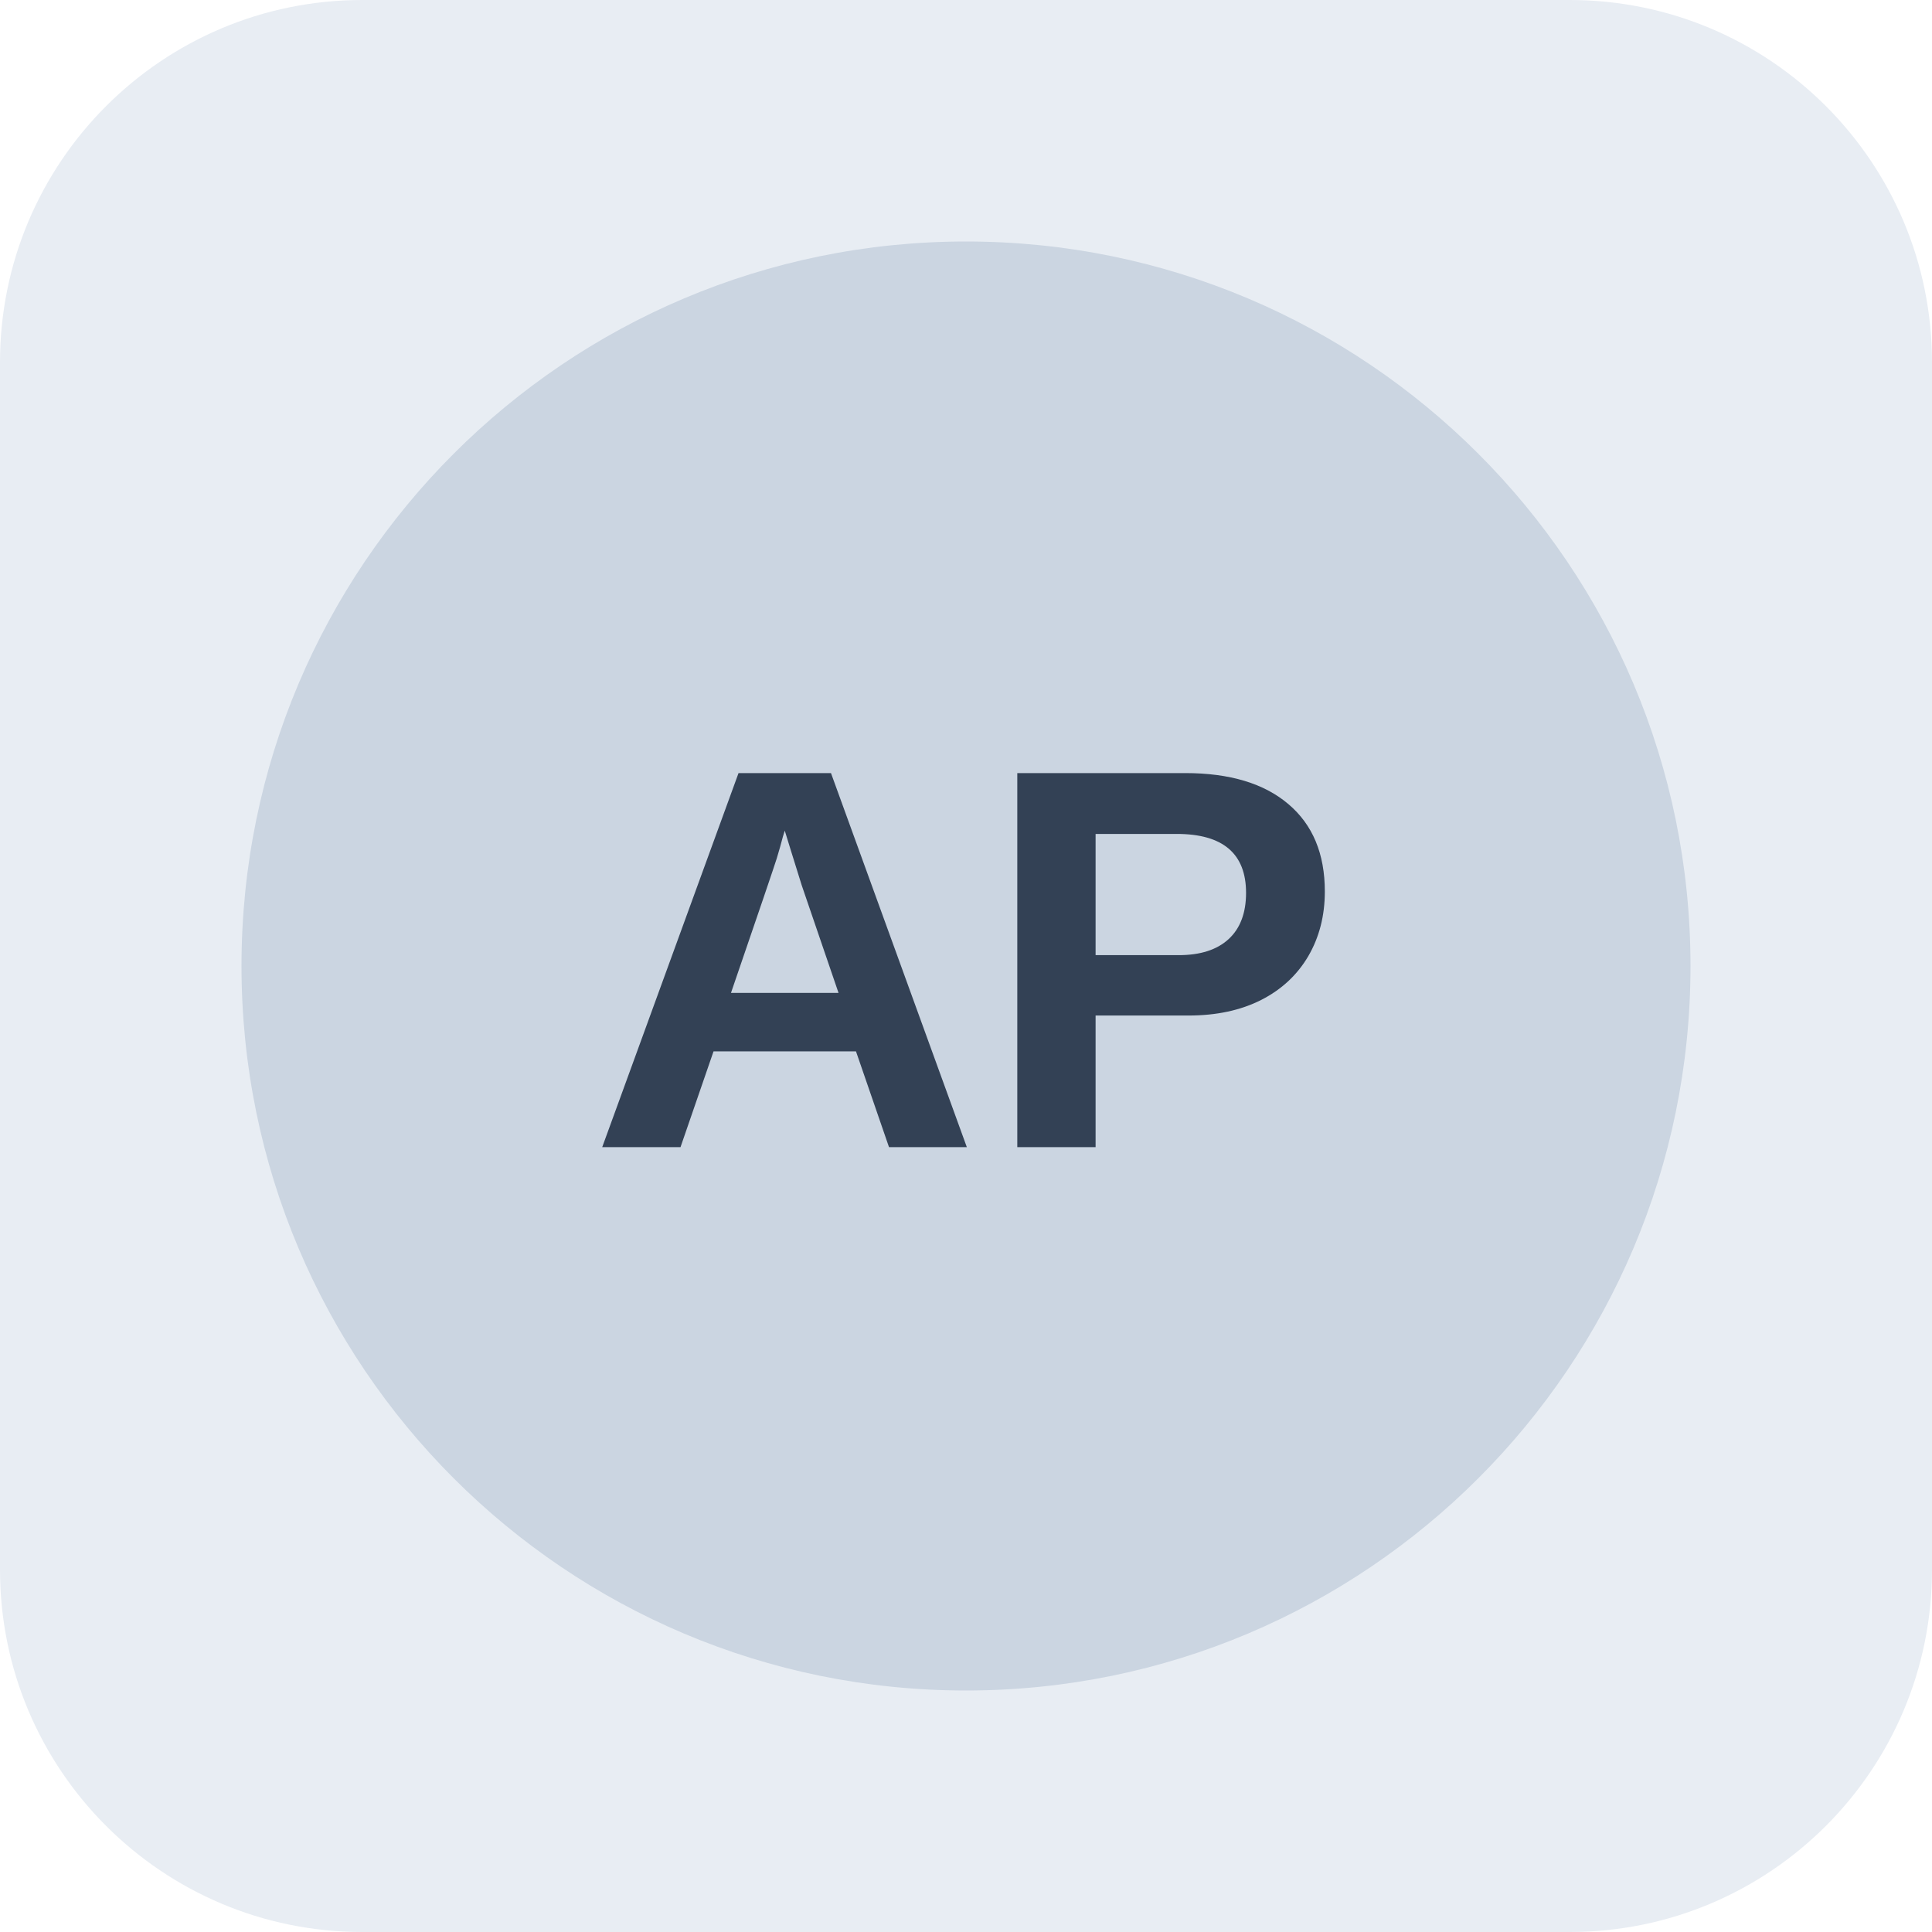
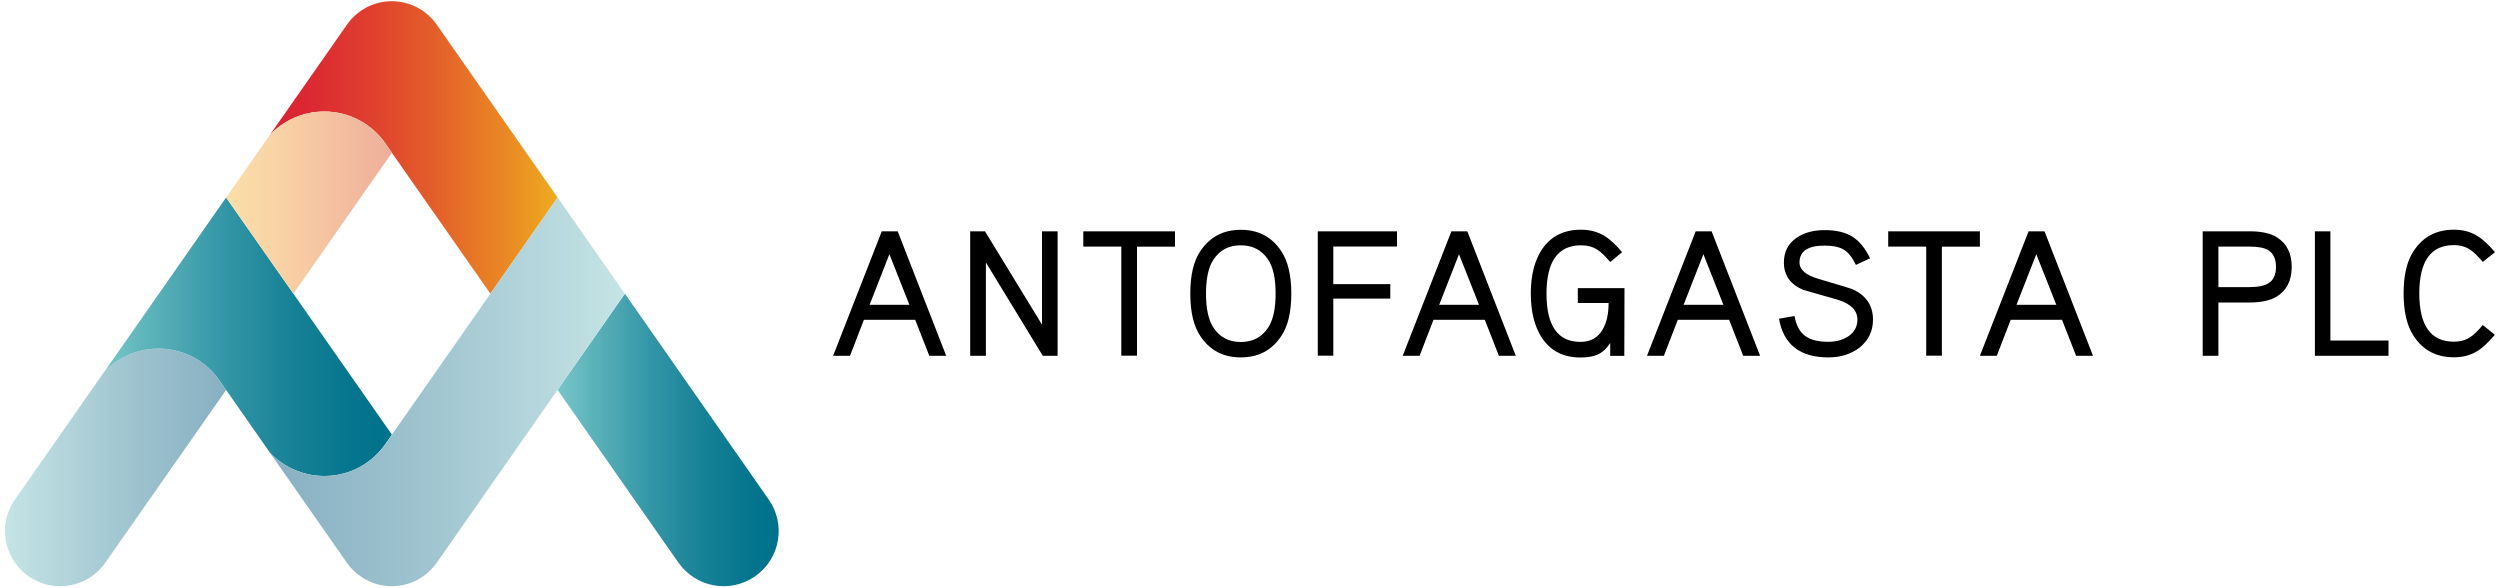
- <svg xmlns="http://www.w3.org/2000/svg" width="64" height="64" viewBox="0 0 64 64" role="img" aria-label="Neutral company reference placeholder">
-   <rect width="64" height="64" rx="12" fill="#e8edf3" />
-   <circle cx="32" cy="32" r="24" fill="#cbd5e1" />
-   <text x="32" y="38" text-anchor="middle" font-family="Arial,sans-serif" font-size="18" font-weight="700" fill="#334155">AP</text>
+ <svg xmlns="http://www.w3.org/2000/svg" version="1.1" id="Layer_1" x="0px" y="0px" width="250px" height="58.74px" viewBox="0 0 250 58.74" enable-background="new 0 0 250 58.74" xml:space="preserve">
+   <g>
+     <linearGradient id="SVGID_1_" gradientUnits="userSpaceOnUse" x1="429.318" y1="617.402" x2="430.915" y2="617.402" gradientTransform="matrix(18.0202 0 0 -18.0202 -7709.417 11140.451)">
+       <stop offset="0" style="stop-color:#DB2133" />
+       <stop offset="0.132" style="stop-color:#DC2832" />
+       <stop offset="0.329" style="stop-color:#DF3D2F" />
+       <stop offset="0.566" style="stop-color:#E35E2A" />
+       <stop offset="0.832" style="stop-color:#EA8B24" />
+       <stop offset="1" style="stop-color:#EEAC1F" />
+     </linearGradient>
+     <path fill="url(#SVGID_1_)" d="M34.68,2.49L34.68,2.49l-7.7,11.01c1.36-1.45,3.31-2.35,5.45-2.35c2.59,0,4.86,1.32,6.2,3.32   c0.19,0.28,0.56,0.81,0.56,0.81l0.11,0.16l9.74,13.93l6.72-9.62v0L43.69,2.49c-0.98-1.42-2.61-2.35-4.46-2.37h-0.1   C37.29,0.14,35.66,1.07,34.68,2.49z" />
+     <linearGradient id="SVGID_2_" gradientUnits="userSpaceOnUse" x1="415.751" y1="613.863" x2="417.348" y2="613.863" gradientTransform="matrix(13.8433 0 0 -13.8433 -5699.595 8541.874)">
+       <stop offset="0" style="stop-color:#78C7C9" />
+       <stop offset="0.148" style="stop-color:#5EB4BB" />
+       <stop offset="0.408" style="stop-color:#3597A7" />
+       <stop offset="0.646" style="stop-color:#188297" />
+       <stop offset="0.852" style="stop-color:#06768E" />
+       <stop offset="1" style="stop-color:#00718B" />
+     </linearGradient>
+     <path fill="url(#SVGID_2_)" d="M75.51,57.63c2.5-1.74,3.11-5.18,1.36-7.68h0L62.49,29.37h0l-6.73,9.62l12.08,17.27   C69.59,58.76,73.02,59.37,75.51,57.63z" />
+     <linearGradient id="SVGID_3_" gradientUnits="userSpaceOnUse" x1="414.253" y1="613.788" x2="415.85" y2="613.788" gradientTransform="matrix(13.8421 0 0 -13.8421 -5733.633 8542.854)">
+       <stop offset="0" style="stop-color:#C5E4E5" />
+       <stop offset="0.585" style="stop-color:#9EC3CF" />
+       <stop offset="1" style="stop-color:#87B0C2" />
+     </linearGradient>
+     <path fill="url(#SVGID_3_)" d="M15.85,34.86L15.85,34.86c-2.14,0-4.08,0.9-5.45,2.35L1.5,49.95h0C0.82,50.91,0.5,52.01,0.5,53.1   c0,1.74,0.82,3.45,2.36,4.53c0.96,0.67,2.06,0.99,3.15,0.99c1.74,0,3.45-0.82,4.52-2.35l12.08-17.27l-0.87-1.25   C20.38,35.99,18.25,34.86,15.85,34.86z" />
+     <linearGradient id="SVGID_4_" gradientUnits="userSpaceOnUse" x1="428.974" y1="617.009" x2="430.571" y2="617.009" gradientTransform="matrix(18.0202 0 0 -18.0202 -7719.803 11152.315)">
+       <stop offset="0" style="stop-color:#78C7C9" />
+       <stop offset="0.148" style="stop-color:#5EB4BB" />
+       <stop offset="0.408" style="stop-color:#3597A7" />
+       <stop offset="0.646" style="stop-color:#188297" />
+       <stop offset="0.852" style="stop-color:#06768E" />
+       <stop offset="1" style="stop-color:#00718B" />
+     </linearGradient>
+     <path fill="url(#SVGID_4_)" d="M38.63,44.27c0.19-0.28,0.56-0.81,0.56-0.81v0l-9.85-14.09l-6.73-9.62l-12.2,17.46   c1.36-1.45,3.31-2.35,5.45-2.35c2.4,0,4.52,1.13,5.88,2.88l0.87,1.25l4.37,6.26c1.35,1.43,3.27,2.33,5.39,2.35h0.13   C35.06,47.58,37.3,46.26,38.63,44.27z" />
+     <linearGradient id="SVGID_5_" gradientUnits="userSpaceOnUse" x1="438.323" y1="618.716" x2="439.92" y2="618.716" gradientTransform="matrix(22.231 0 0 -22.231 -9717.385 13793.886)">
+       <stop offset="0" style="stop-color:#87B0C2" />
+       <stop offset="0.415" style="stop-color:#9EC3CF" />
+       <stop offset="1" style="stop-color:#C5E4E5" />
+     </linearGradient>
+     <path fill="url(#SVGID_5_)" d="M55.76,19.75l-6.72,9.62l-9.74,13.94l-0.11,0.16c0,0-0.37,0.53-0.56,0.81   c-1.34,2-3.61,3.32-6.2,3.32c-2.14,0-4.09-0.91-5.45-2.35l7.69,11l0,0c0.99,1.42,2.63,2.36,4.49,2.37h0.04   c1.86-0.01,3.5-0.95,4.49-2.37v0l18.79-26.88L55.76,19.75L55.76,19.75z" />
+     <linearGradient id="SVGID_6_" gradientUnits="userSpaceOnUse" x1="394.168" y1="610.497" x2="395.765" y2="610.497" gradientTransform="matrix(10.38 0 0 -10.38 -4068.877 6357.251)">
+       <stop offset="0" style="stop-color:#FBDFA9" />
+       <stop offset="0.351" style="stop-color:#F8D1A5" />
+       <stop offset="1" style="stop-color:#EFAE9B" />
+     </linearGradient>
+     <path fill="url(#SVGID_6_)" d="M38.63,14.47c-1.34-2-3.61-3.32-6.2-3.32h0c-2.14,0-4.08,0.9-5.45,2.35l-4.37,6.25l4.51,6.45   l2.22,3.17l9.85-14.09v0C39.19,15.28,38.82,14.75,38.63,14.47z" />
+   </g>
+   <path d="M94.62,35.58h-1.69l-1.41-3.6h-5.13l-1.39,3.6h-1.69l4.87-12.45h1.59L94.62,35.58z M90.94,30.48l-2-5.06  l-1.98,5.06H90.94z M105.75,23.13h-1.55v9.33l-5.7-9.33h-1.48v12.45h1.57v-9.33l5.69,9.33h1.48V23.13z M117.5,23.13h-9.17v1.53h3.8  v10.91h1.57V24.67h3.8V23.13z M129.13,29.36c0,1.83-0.33,3.25-1,4.24c-0.94,1.43-2.29,2.14-4.05,2.14c-1.76,0-3.11-0.71-4.05-2.14  c-0.67-1-1-2.41-1-4.24c0-1.83,0.33-3.25,1-4.24c0.95-1.43,2.3-2.14,4.05-2.14c1.76,0,3.11,0.71,4.05,2.14  C128.79,26.11,129.13,27.52,129.13,29.36 M127.56,29.36c0-1.53-0.25-2.67-0.75-3.4c-0.63-0.95-1.54-1.43-2.73-1.43  c-1.19,0-2.1,0.47-2.73,1.43c-0.5,0.73-0.75,1.87-0.75,3.4c0,1.52,0.25,2.66,0.75,3.41c0.63,0.95,1.54,1.43,2.73,1.43  c1.19,0,2.1-0.48,2.73-1.43C127.31,32.01,127.56,30.88,127.56,29.36 M139.7,23.13h-7.92v12.44h1.55v-5.71h5.7v-1.45h-5.7v-3.76h6.37  V23.13z M151.58,35.58h-1.69l-1.41-3.6h-5.13l-1.39,3.6h-1.69l4.87-12.45h1.59L151.58,35.58z M147.9,30.48l-2-5.06l-1.98,5.06H147.9  z M157.78,28.8v1.5h3.08c0,1.09-0.2,1.97-0.59,2.64c-0.47,0.83-1.22,1.25-2.23,1.25c-2.26,0-3.39-1.61-3.39-4.83  c0-3.22,1.15-4.83,3.46-4.83c0.63,0,1.19,0.15,1.66,0.46c0.36,0.24,0.77,0.64,1.25,1.21l1.19-0.98c-0.63-0.76-1.22-1.3-1.78-1.64  c-0.67-0.4-1.44-0.61-2.32-0.61c-1.74,0-3.04,0.66-3.92,1.98c-0.74,1.12-1.11,2.59-1.11,4.41c0,1.79,0.36,3.26,1.09,4.39  c0.87,1.33,2.16,2,3.87,2c0.7,0,1.27-0.09,1.71-0.29c0.5-0.22,0.92-0.61,1.27-1.16v1.29h1.41l0.02-6.78H157.78z M176.01,35.58h-1.69  l-1.41-3.6h-5.13l-1.39,3.6h-1.69l4.87-12.45h1.59L176.01,35.58z M172.34,30.48l-2-5.06l-1.98,5.06H172.34z M187.3,31.96  c0-1.35-0.64-2.35-1.91-2.98c-0.15-0.08-1.33-0.45-3.53-1.09c-1.27-0.37-1.91-0.92-1.91-1.64c0-1.13,0.84-1.69,2.51-1.69  c0.84,0,1.49,0.14,1.93,0.41c0.44,0.27,0.84,0.78,1.2,1.52l1.42-0.66c-0.49-1.01-1.08-1.73-1.78-2.17c-0.7-0.43-1.62-0.65-2.76-0.65  c-1.12,0-2.05,0.25-2.8,0.76c-0.85,0.58-1.28,1.41-1.28,2.48c0,1.28,0.64,2.18,1.91,2.73c1.18,0.34,2.35,0.68,3.53,1.01  c1.27,0.41,1.91,1.06,1.91,1.96c0,0.73-0.31,1.3-0.95,1.71c-0.54,0.34-1.19,0.52-1.96,0.52c-0.99,0-1.74-0.18-2.26-0.55  c-0.58-0.41-0.96-1.09-1.12-2.03l-1.55,0.27c0.45,2.58,2.1,3.87,4.94,3.87c1.21,0,2.24-0.32,3.09-0.96  C186.83,34.07,187.3,33.13,187.3,31.96 M197.98,23.13h-9.16v1.53h3.8v10.91h1.57V24.67h3.8V23.13z M209.3,35.58h-1.69l-1.41-3.6  h-5.13l-1.39,3.6h-1.69l4.87-12.45h1.59L209.3,35.58z M205.63,30.48l-2-5.06l-1.98,5.06H205.63z M229.17,26.68  c0,1.37-0.5,2.36-1.5,2.98c-0.64,0.39-1.55,0.59-2.73,0.59h-3.1v5.33h-1.57V23.13h4.67c1.18,0,2.09,0.19,2.73,0.59  C228.67,24.34,229.17,25.32,229.17,26.68 M227.6,26.68c0-0.78-0.26-1.34-0.77-1.66c-0.38-0.24-1.01-0.36-1.89-0.36h-3.1v4.05h3.1  c0.88,0,1.51-0.13,1.89-0.38C227.34,28.03,227.6,27.48,227.6,26.68 M238.85,34.05h-5.81V23.13h-1.55v12.45h7.36V34.05z M249.5,25.22  c-0.65-0.77-1.25-1.32-1.79-1.64c-0.67-0.41-1.44-0.61-2.32-0.61c-1.76,0-3.1,0.71-4.03,2.14c-0.67,1-1,2.41-1,4.24  c0,1.82,0.34,3.24,1,4.24c0.93,1.43,2.27,2.14,4.03,2.14c0.88,0,1.65-0.2,2.32-0.61c0.54-0.32,1.12-0.87,1.77-1.64l-1.2-0.98  c-0.49,0.58-0.9,0.99-1.25,1.21c-0.46,0.31-1.01,0.46-1.64,0.46c-2.31,0-3.46-1.61-3.46-4.83c0-3.22,1.15-4.83,3.46-4.83  c0.63,0,1.18,0.16,1.64,0.47c0.34,0.23,0.76,0.63,1.25,1.21L249.5,25.22" />
</svg>
